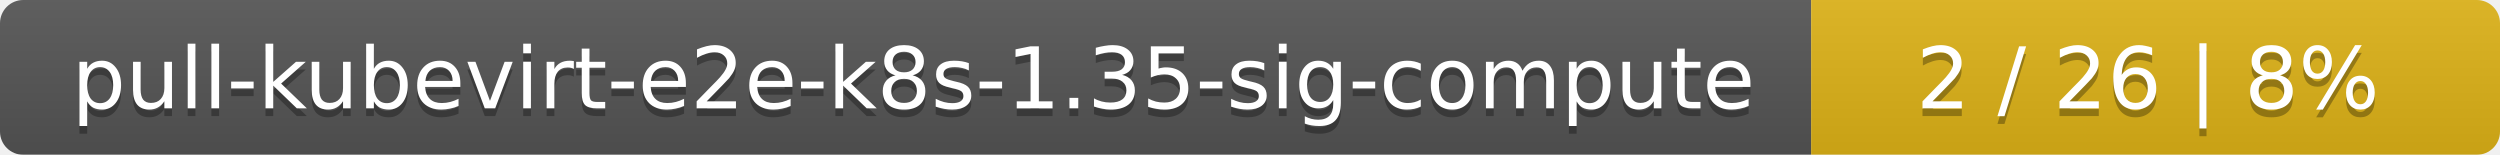
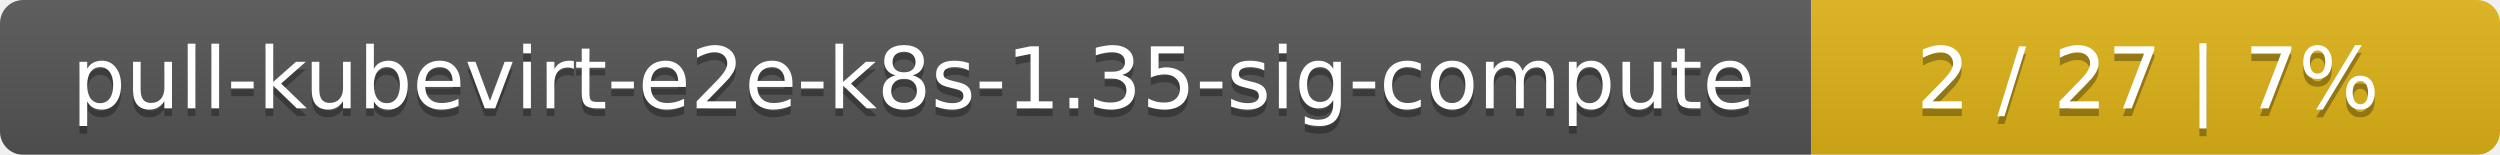
<svg xmlns="http://www.w3.org/2000/svg" width="323" height="20">
  <linearGradient id="smooth" x2="0" y2="100%">
    <stop offset="0" stop-color="#bbb" stop-opacity=".1" />
    <stop offset="1" stop-opacity=".1" />
  </linearGradient>
  <mask id="round">
    <rect width="323" height="20" rx="3" fill="#fff" />
  </mask>
  <g mask="url(#round)">
    <rect width="234" height="20" fill="#555" />
    <rect x="234" width="89" height="20" fill="#dfb317" />
    <rect width="323" height="20" fill="url(#smooth)" />
  </g>
  <g fill="#fff" text-anchor="middle" font-family="DejaVu Sans,Verdana,Geneva,sans-serif" font-size="11">
    <text x="118" y="15" fill="#010101" fill-opacity=".3">pull-kubevirt-e2e-k8s-1.35-sig-compute</text>
    <text x="118" y="14">pull-kubevirt-e2e-k8s-1.35-sig-compute</text>
-     <text x="277.5" y="15" fill="#010101" fill-opacity=".3">2 / 26    |    8%</text>
-     <text x="277.5" y="14">2 / 26    |    8%</text>
+     <text x="277.5" y="15" fill="#010101" fill-opacity=".3">2 / 27    |    7%</text>
+     <text x="277.5" y="14">2 / 27    |    7%</text>
  </g>
</svg>
